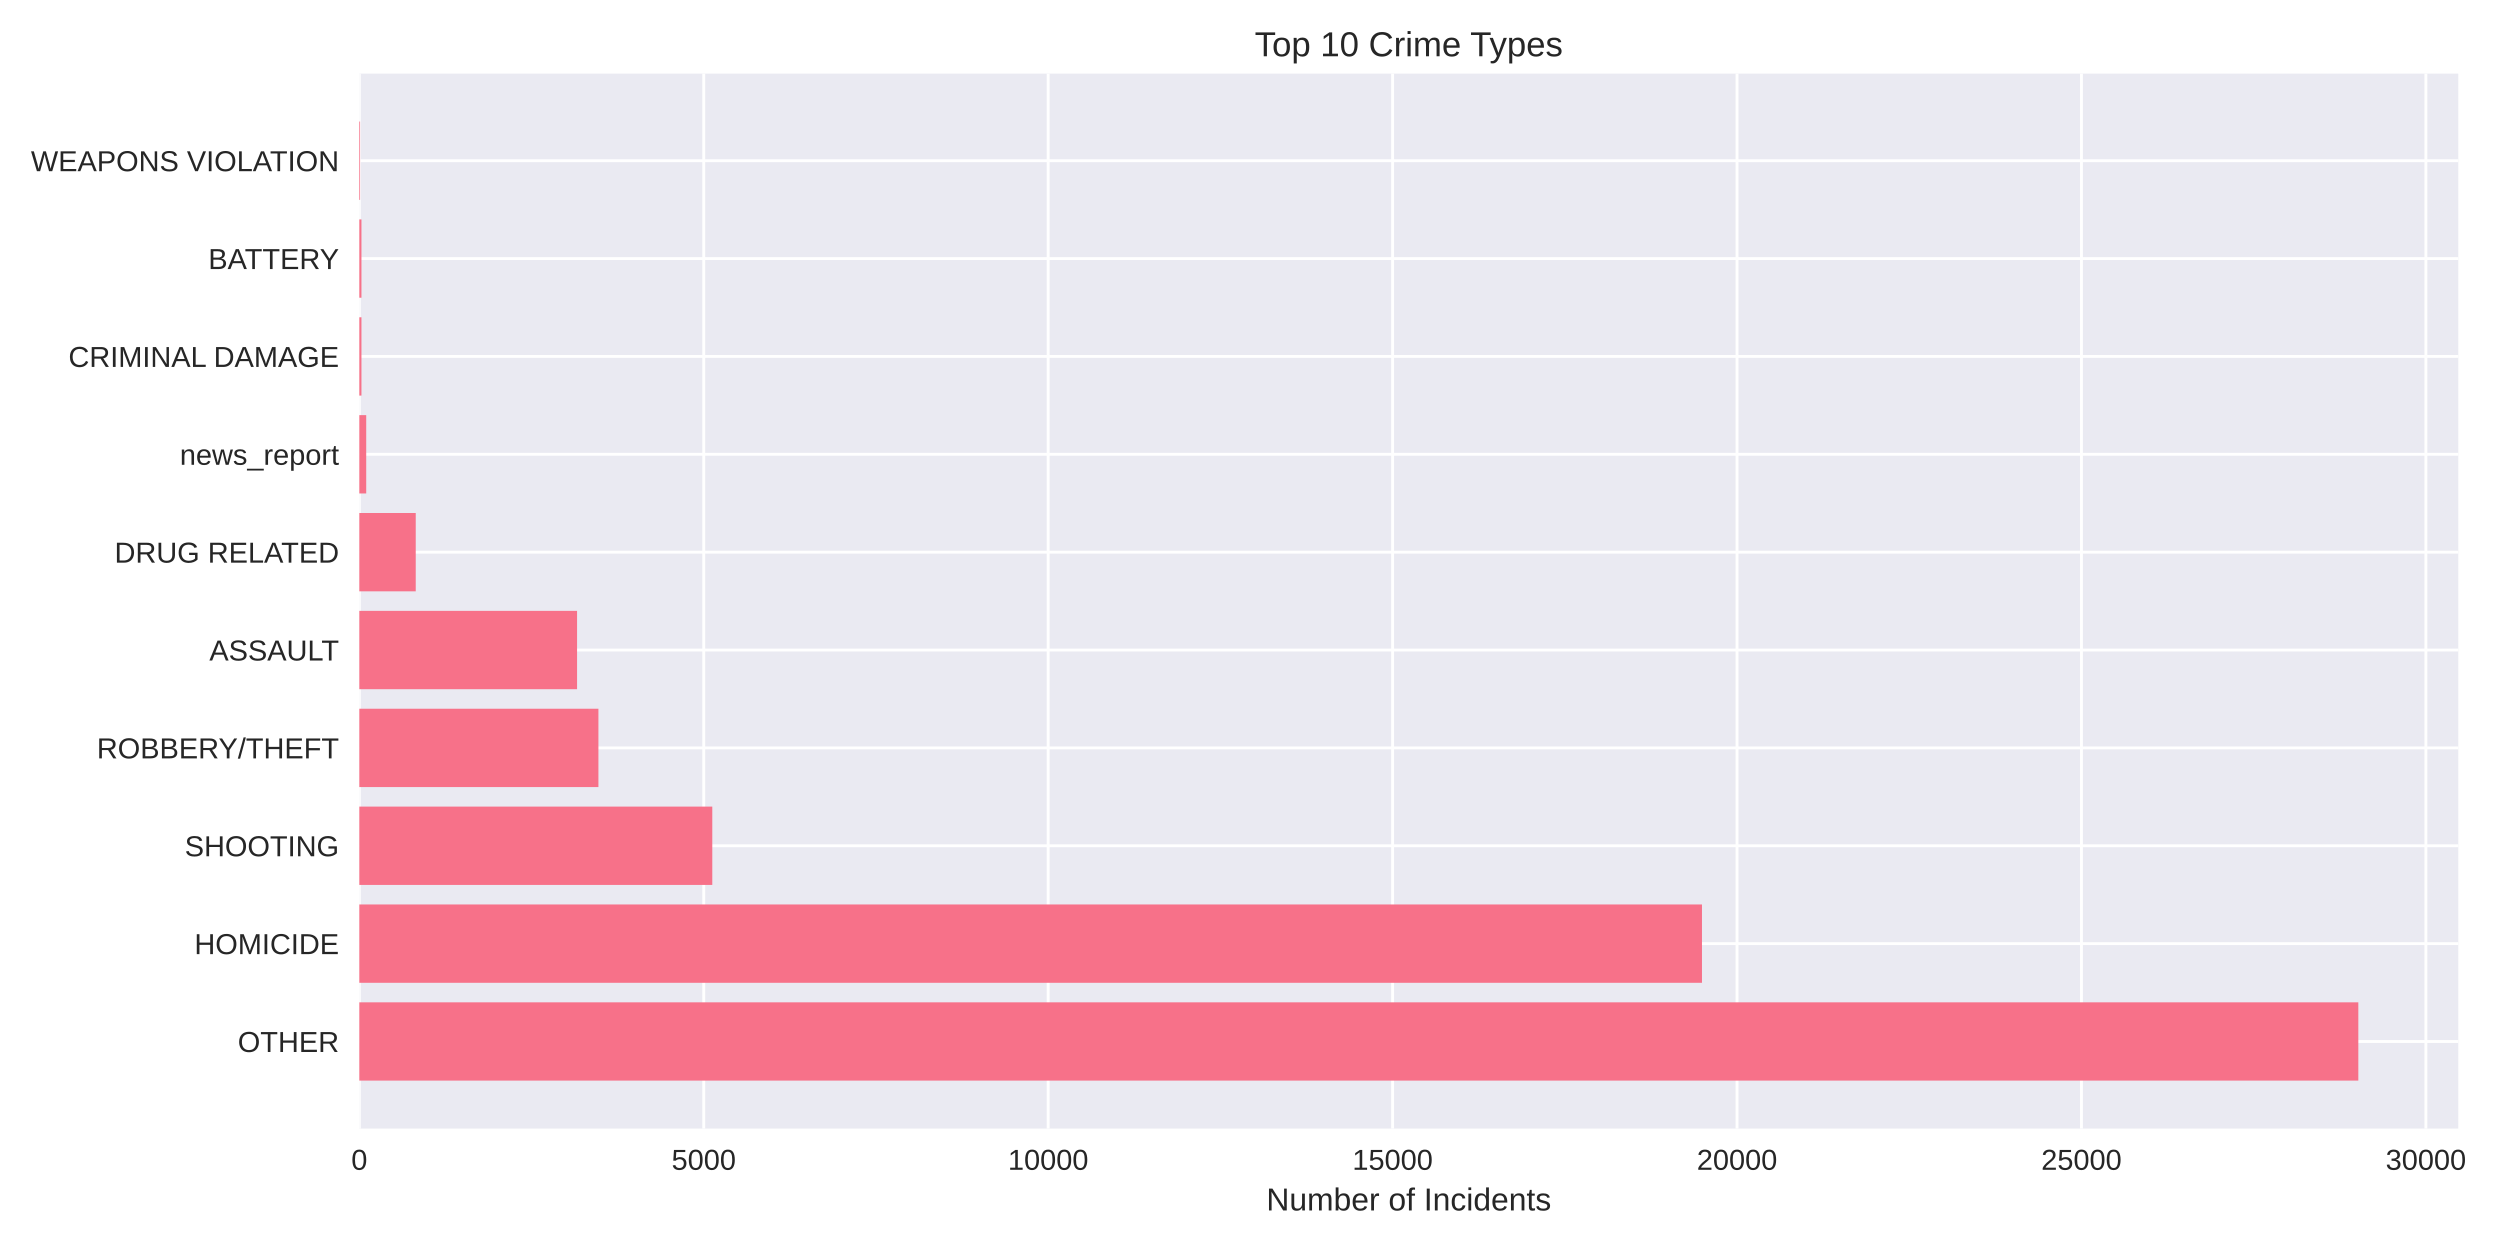
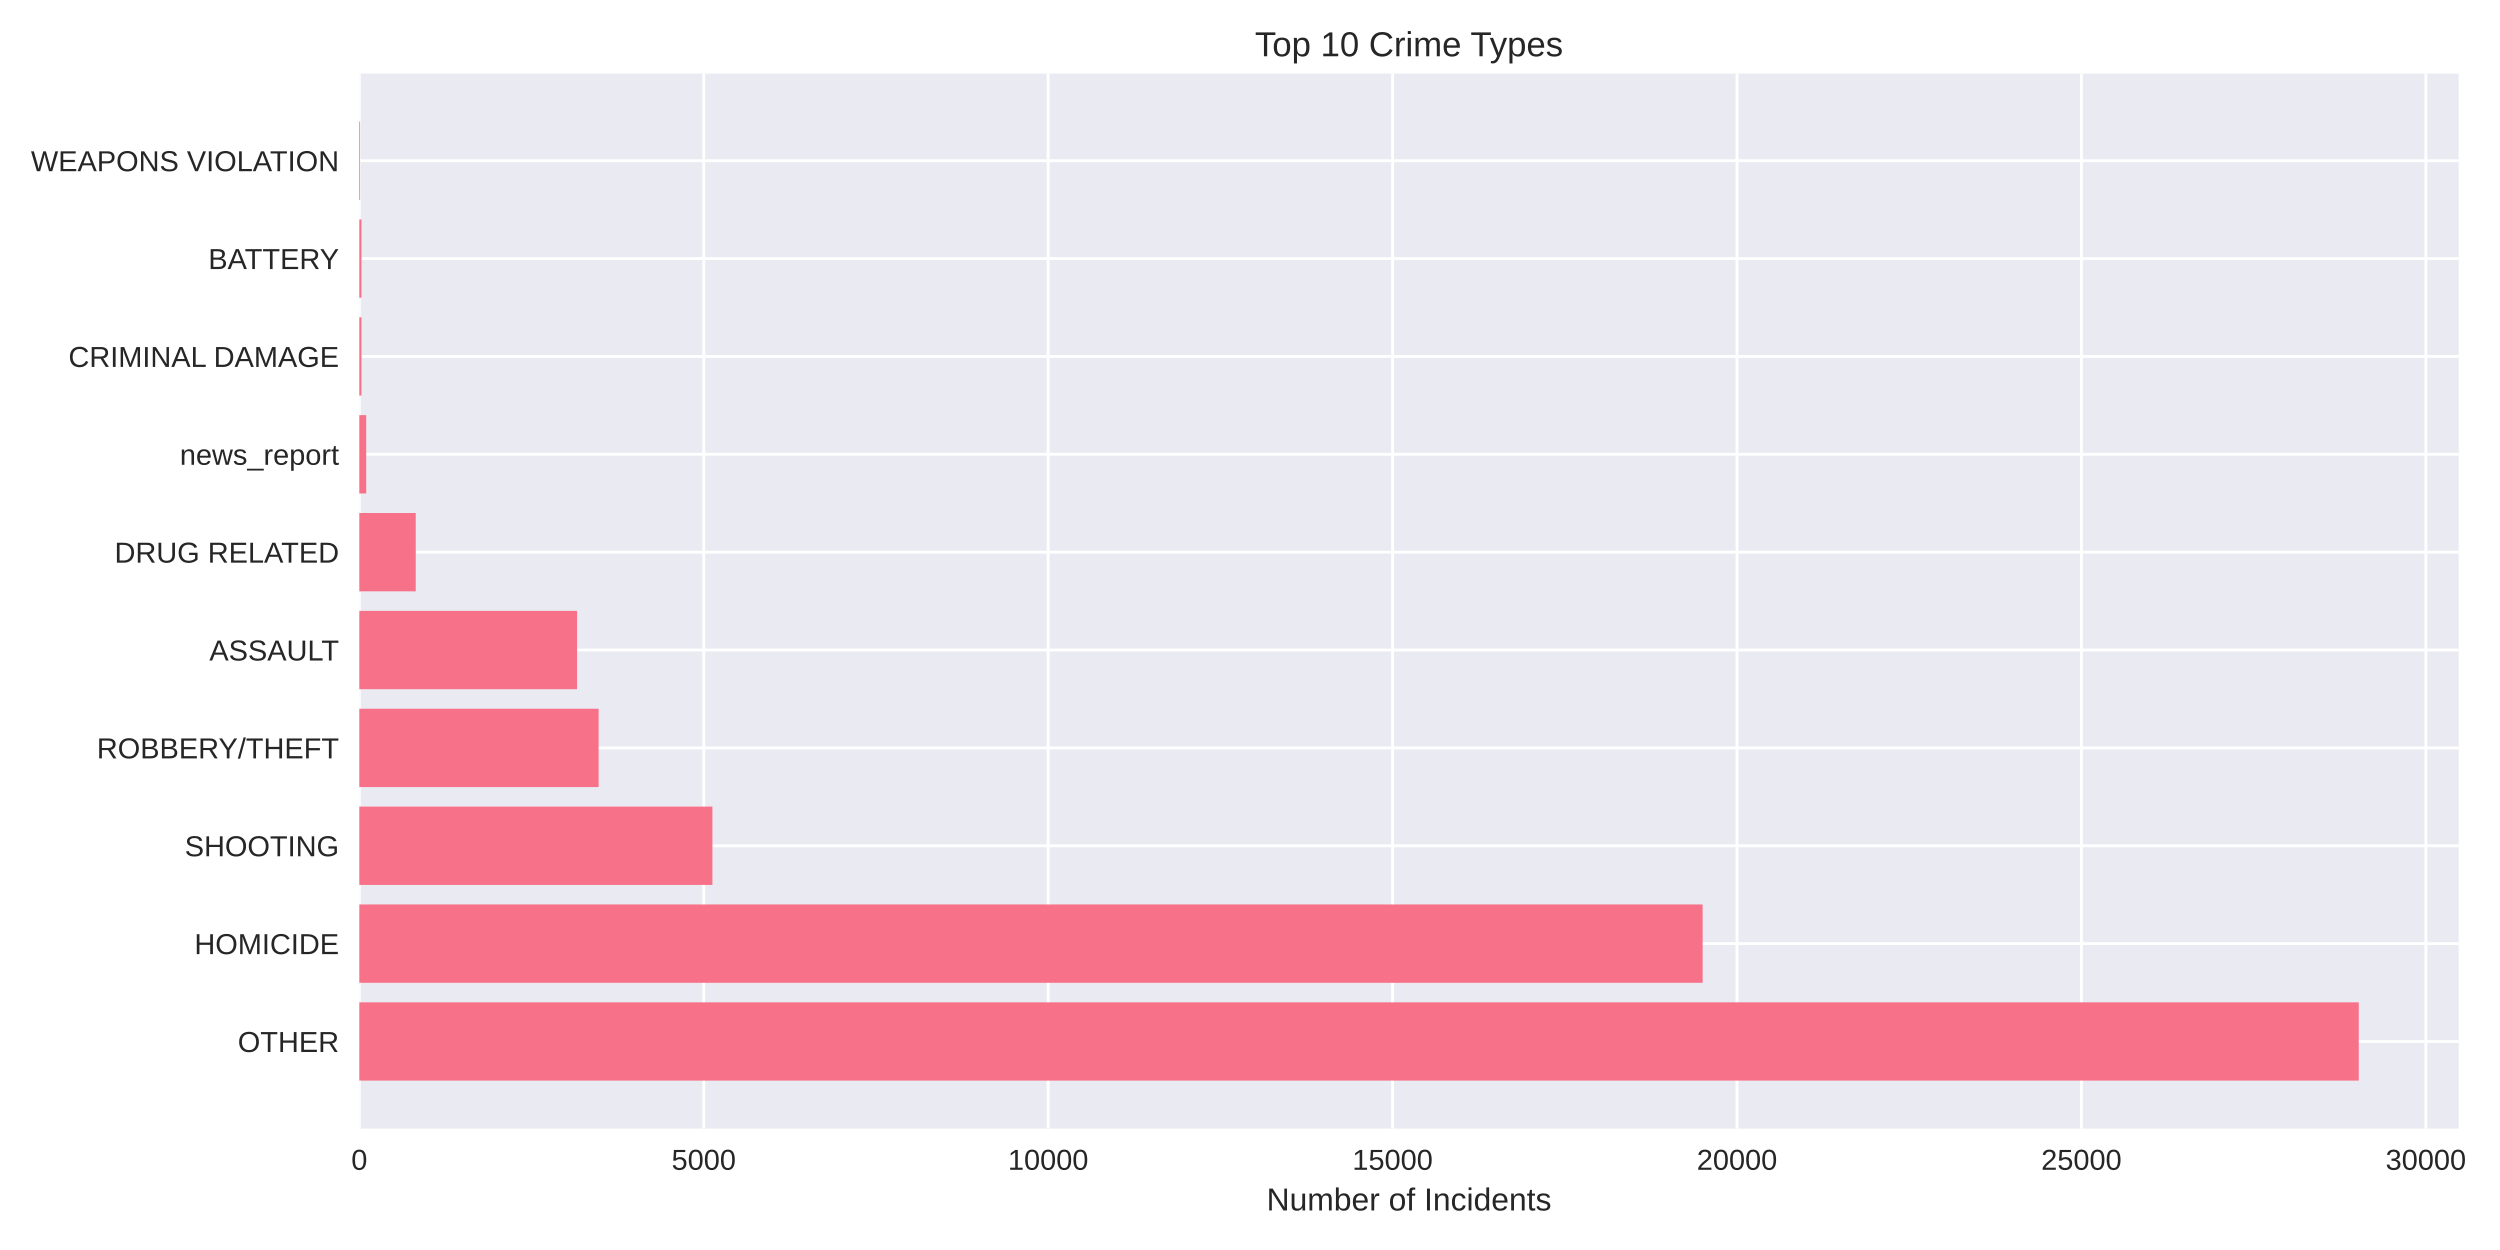
<svg xmlns="http://www.w3.org/2000/svg" width="864pt" height="432pt" viewBox="0 0 864 432" version="1.1">
  <defs>
    <style type="text/css">*{stroke-linejoin: round; stroke-linecap: butt}</style>
  </defs>
  <g id="figure_1">
    <g id="patch_1">
      <path d="M 0 432  L 864 432  L 864 0  L 0 0  z " style="fill: #ffffff" />
    </g>
    <g id="axes_1">
      <g id="patch_2">
-         <path d="M 124.18 390.04  L 849.578 390.04  L 849.578 25.44  L 124.18 25.44  z " style="fill: #eaeaf2" />
+         <path d="M 124.18 390.04  L 849.736 390.04  L 849.736 25.44  L 124.18 25.44  z " style="fill: #eaeaf2" />
      </g>
      <g id="matplotlib.axis_1">
        <g id="xtick_1">
          <g id="line2d_1">
-             <path d="M 124.18 390.04  L 124.18 25.44  " clip-path="url(#p884daa8f03)" style="fill: none; stroke: #ffffff; stroke-linecap: round" />
+             <path d="M 124.18 390.04  L 124.18 25.44  " clip-path="url(#p19d91e272d)" style="fill: none; stroke: #ffffff; stroke-linecap: round" />
          </g>
          <g id="line2d_2" />
          <g id="text_1">
            <text style="fill: #262626; font: 10px 'Arial', 'Liberation Sans', 'DejaVu Sans', 'Bitstream Vera Sans', sans-serif; text-anchor: middle" x="124.18" y="404.287" transform="rotate(-0 124.18 404.2869)">0</text>
          </g>
        </g>
        <g id="xtick_2">
          <g id="line2d_3">
-             <path d="M 243.215 390.04  L 243.215 25.44  " clip-path="url(#p884daa8f03)" style="fill: none; stroke: #ffffff; stroke-linecap: round" />
+             <path d="M 243.212 390.04  L 243.212 25.44  " clip-path="url(#p19d91e272d)" style="fill: none; stroke: #ffffff; stroke-linecap: round" />
          </g>
          <g id="line2d_4" />
          <g id="text_2">
-             <text style="fill: #262626; font: 10px 'Arial', 'Liberation Sans', 'DejaVu Sans', 'Bitstream Vera Sans', sans-serif; text-anchor: middle" x="243.215" y="404.287" transform="rotate(-0 243.2149 404.2869)">5000</text>
+             <text style="fill: #262626; font: 10px 'Arial', 'Liberation Sans', 'DejaVu Sans', 'Bitstream Vera Sans', sans-serif; text-anchor: middle" x="243.212" y="404.287" transform="rotate(-0 243.2123 404.2869)">5000</text>
          </g>
        </g>
        <g id="xtick_3">
          <g id="line2d_5">
-             <path d="M 362.25 390.04  L 362.25 25.44  " clip-path="url(#p884daa8f03)" style="fill: none; stroke: #ffffff; stroke-linecap: round" />
+             <path d="M 362.245 390.04  L 362.245 25.44  " clip-path="url(#p19d91e272d)" style="fill: none; stroke: #ffffff; stroke-linecap: round" />
          </g>
          <g id="line2d_6" />
          <g id="text_3">
-             <text style="fill: #262626; font: 10px 'Arial', 'Liberation Sans', 'DejaVu Sans', 'Bitstream Vera Sans', sans-serif; text-anchor: middle" x="362.25" y="404.287" transform="rotate(-0 362.2498 404.2869)">10000</text>
+             <text style="fill: #262626; font: 10px 'Arial', 'Liberation Sans', 'DejaVu Sans', 'Bitstream Vera Sans', sans-serif; text-anchor: middle" x="362.245" y="404.287" transform="rotate(-0 362.2446 404.2869)">10000</text>
          </g>
        </g>
        <g id="xtick_4">
          <g id="line2d_7">
-             <path d="M 481.285 390.04  L 481.285 25.44  " clip-path="url(#p884daa8f03)" style="fill: none; stroke: #ffffff; stroke-linecap: round" />
+             <path d="M 481.277 390.04  L 481.277 25.44  " clip-path="url(#p19d91e272d)" style="fill: none; stroke: #ffffff; stroke-linecap: round" />
          </g>
          <g id="line2d_8" />
          <g id="text_4">
-             <text style="fill: #262626; font: 10px 'Arial', 'Liberation Sans', 'DejaVu Sans', 'Bitstream Vera Sans', sans-serif; text-anchor: middle" x="481.285" y="404.287" transform="rotate(-0 481.2847 404.2869)">15000</text>
+             <text style="fill: #262626; font: 10px 'Arial', 'Liberation Sans', 'DejaVu Sans', 'Bitstream Vera Sans', sans-serif; text-anchor: middle" x="481.277" y="404.287" transform="rotate(-0 481.2768 404.2869)">15000</text>
          </g>
        </g>
        <g id="xtick_5">
          <g id="line2d_9">
-             <path d="M 600.32 390.04  L 600.32 25.44  " clip-path="url(#p884daa8f03)" style="fill: none; stroke: #ffffff; stroke-linecap: round" />
+             <path d="M 600.309 390.04  L 600.309 25.44  " clip-path="url(#p19d91e272d)" style="fill: none; stroke: #ffffff; stroke-linecap: round" />
          </g>
          <g id="line2d_10" />
          <g id="text_5">
-             <text style="fill: #262626; font: 10px 'Arial', 'Liberation Sans', 'DejaVu Sans', 'Bitstream Vera Sans', sans-serif; text-anchor: middle" x="600.32" y="404.287" transform="rotate(-0 600.3196 404.2869)">20000</text>
+             <text style="fill: #262626; font: 10px 'Arial', 'Liberation Sans', 'DejaVu Sans', 'Bitstream Vera Sans', sans-serif; text-anchor: middle" x="600.309" y="404.287" transform="rotate(-0 600.3091 404.2869)">20000</text>
          </g>
        </g>
        <g id="xtick_6">
          <g id="line2d_11">
-             <path d="M 719.355 390.04  L 719.355 25.44  " clip-path="url(#p884daa8f03)" style="fill: none; stroke: #ffffff; stroke-linecap: round" />
+             <path d="M 719.341 390.04  L 719.341 25.44  " clip-path="url(#p19d91e272d)" style="fill: none; stroke: #ffffff; stroke-linecap: round" />
          </g>
          <g id="line2d_12" />
          <g id="text_6">
-             <text style="fill: #262626; font: 10px 'Arial', 'Liberation Sans', 'DejaVu Sans', 'Bitstream Vera Sans', sans-serif; text-anchor: middle" x="719.355" y="404.287" transform="rotate(-0 719.3545 404.2869)">25000</text>
+             <text style="fill: #262626; font: 10px 'Arial', 'Liberation Sans', 'DejaVu Sans', 'Bitstream Vera Sans', sans-serif; text-anchor: middle" x="719.341" y="404.287" transform="rotate(-0 719.3414 404.2869)">25000</text>
          </g>
        </g>
        <g id="xtick_7">
          <g id="line2d_13">
-             <path d="M 838.389 390.04  L 838.389 25.44  " clip-path="url(#p884daa8f03)" style="fill: none; stroke: #ffffff; stroke-linecap: round" />
+             <path d="M 838.374 390.04  L 838.374 25.44  " clip-path="url(#p19d91e272d)" style="fill: none; stroke: #ffffff; stroke-linecap: round" />
          </g>
          <g id="line2d_14" />
          <g id="text_7">
-             <text style="fill: #262626; font: 10px 'Arial', 'Liberation Sans', 'DejaVu Sans', 'Bitstream Vera Sans', sans-serif; text-anchor: middle" x="838.389" y="404.287" transform="rotate(-0 838.3894 404.2869)">30000</text>
+             <text style="fill: #262626; font: 10px 'Arial', 'Liberation Sans', 'DejaVu Sans', 'Bitstream Vera Sans', sans-serif; text-anchor: middle" x="838.374" y="404.287" transform="rotate(-0 838.3737 404.2869)">30000</text>
          </g>
        </g>
        <g id="text_8">
-           <text style="fill: #262626; font: 11px 'Arial', 'Liberation Sans', 'DejaVu Sans', 'Bitstream Vera Sans', sans-serif; text-anchor: middle" x="486.879" y="418.333" transform="rotate(-0 486.8788 418.3334)">Number of Incidents</text>
+           <text style="fill: #262626; font: 11px 'Arial', 'Liberation Sans', 'DejaVu Sans', 'Bitstream Vera Sans', sans-serif; text-anchor: middle" x="486.958" y="418.333" transform="rotate(-0 486.9582 418.3334)">Number of Incidents</text>
        </g>
      </g>
      <g id="matplotlib.axis_2">
        <g id="ytick_1">
          <g id="line2d_15">
-             <path d="M 124.18 359.939  L 849.578 359.939  " clip-path="url(#p884daa8f03)" style="fill: none; stroke: #ffffff; stroke-linecap: round" />
+             <path d="M 124.18 359.939  L 849.736 359.939  " clip-path="url(#p19d91e272d)" style="fill: none; stroke: #ffffff; stroke-linecap: round" />
          </g>
          <g id="line2d_16" />
          <g id="text_9">
            <text style="fill: #262626; font: 10px 'Arial', 'Liberation Sans', 'DejaVu Sans', 'Bitstream Vera Sans', sans-serif; text-anchor: end" x="117.18" y="363.562" transform="rotate(-0 117.18 363.562)">OTHER</text>
          </g>
        </g>
        <g id="ytick_2">
          <g id="line2d_17">
-             <path d="M 124.18 326.117  L 849.578 326.117  " clip-path="url(#p884daa8f03)" style="fill: none; stroke: #ffffff; stroke-linecap: round" />
+             <path d="M 124.18 326.117  L 849.736 326.117  " clip-path="url(#p19d91e272d)" style="fill: none; stroke: #ffffff; stroke-linecap: round" />
          </g>
          <g id="line2d_18" />
          <g id="text_10">
            <text style="fill: #262626; font: 10px 'Arial', 'Liberation Sans', 'DejaVu Sans', 'Bitstream Vera Sans', sans-serif; text-anchor: end" x="117.18" y="329.74" transform="rotate(-0 117.18 329.7401)">HOMICIDE</text>
          </g>
        </g>
        <g id="ytick_3">
          <g id="line2d_19">
-             <path d="M 124.18 292.295  L 849.578 292.295  " clip-path="url(#p884daa8f03)" style="fill: none; stroke: #ffffff; stroke-linecap: round" />
+             <path d="M 124.18 292.295  L 849.736 292.295  " clip-path="url(#p19d91e272d)" style="fill: none; stroke: #ffffff; stroke-linecap: round" />
          </g>
          <g id="line2d_20" />
          <g id="text_11">
            <text style="fill: #262626; font: 10px 'Arial', 'Liberation Sans', 'DejaVu Sans', 'Bitstream Vera Sans', sans-serif; text-anchor: end" x="117.18" y="295.918" transform="rotate(-0 117.18 295.9182)">SHOOTING</text>
          </g>
        </g>
        <g id="ytick_4">
          <g id="line2d_21">
-             <path d="M 124.18 258.473  L 849.578 258.473  " clip-path="url(#p884daa8f03)" style="fill: none; stroke: #ffffff; stroke-linecap: round" />
+             <path d="M 124.18 258.473  L 849.736 258.473  " clip-path="url(#p19d91e272d)" style="fill: none; stroke: #ffffff; stroke-linecap: round" />
          </g>
          <g id="line2d_22" />
          <g id="text_12">
            <text style="fill: #262626; font: 10px 'Arial', 'Liberation Sans', 'DejaVu Sans', 'Bitstream Vera Sans', sans-serif; text-anchor: end" x="117.18" y="262.096" transform="rotate(-0 117.18 262.0963)">ROBBERY/THEFT</text>
          </g>
        </g>
        <g id="ytick_5">
          <g id="line2d_23">
-             <path d="M 124.18 224.651  L 849.578 224.651  " clip-path="url(#p884daa8f03)" style="fill: none; stroke: #ffffff; stroke-linecap: round" />
+             <path d="M 124.18 224.651  L 849.736 224.651  " clip-path="url(#p19d91e272d)" style="fill: none; stroke: #ffffff; stroke-linecap: round" />
          </g>
          <g id="line2d_24" />
          <g id="text_13">
            <text style="fill: #262626; font: 10px 'Arial', 'Liberation Sans', 'DejaVu Sans', 'Bitstream Vera Sans', sans-serif; text-anchor: end" x="117.18" y="228.274" transform="rotate(-0 117.18 228.2744)">ASSAULT</text>
          </g>
        </g>
        <g id="ytick_6">
          <g id="line2d_25">
-             <path d="M 124.18 190.829  L 849.578 190.829  " clip-path="url(#p884daa8f03)" style="fill: none; stroke: #ffffff; stroke-linecap: round" />
+             <path d="M 124.18 190.829  L 849.736 190.829  " clip-path="url(#p19d91e272d)" style="fill: none; stroke: #ffffff; stroke-linecap: round" />
          </g>
          <g id="line2d_26" />
          <g id="text_14">
            <text style="fill: #262626; font: 10px 'Arial', 'Liberation Sans', 'DejaVu Sans', 'Bitstream Vera Sans', sans-serif; text-anchor: end" x="117.18" y="194.452" transform="rotate(-0 117.18 194.4525)">DRUG RELATED</text>
          </g>
        </g>
        <g id="ytick_7">
          <g id="line2d_27">
-             <path d="M 124.18 157.007  L 849.578 157.007  " clip-path="url(#p884daa8f03)" style="fill: none; stroke: #ffffff; stroke-linecap: round" />
+             <path d="M 124.18 157.007  L 849.736 157.007  " clip-path="url(#p19d91e272d)" style="fill: none; stroke: #ffffff; stroke-linecap: round" />
          </g>
          <g id="line2d_28" />
          <g id="text_15">
            <text style="fill: #262626; font: 10px 'Arial', 'Liberation Sans', 'DejaVu Sans', 'Bitstream Vera Sans', sans-serif; text-anchor: end" x="117.18" y="160.631" transform="rotate(-0 117.18 160.6306)">news_report</text>
          </g>
        </g>
        <g id="ytick_8">
          <g id="line2d_29">
-             <path d="M 124.18 123.185  L 849.578 123.185  " clip-path="url(#p884daa8f03)" style="fill: none; stroke: #ffffff; stroke-linecap: round" />
+             <path d="M 124.18 123.185  L 849.736 123.185  " clip-path="url(#p19d91e272d)" style="fill: none; stroke: #ffffff; stroke-linecap: round" />
          </g>
          <g id="line2d_30" />
          <g id="text_16">
            <text style="fill: #262626; font: 10px 'Arial', 'Liberation Sans', 'DejaVu Sans', 'Bitstream Vera Sans', sans-serif; text-anchor: end" x="117.18" y="126.809" transform="rotate(-0 117.18 126.8087)">CRIMINAL DAMAGE</text>
          </g>
        </g>
        <g id="ytick_9">
          <g id="line2d_31">
-             <path d="M 124.18 89.363  L 849.578 89.363  " clip-path="url(#p884daa8f03)" style="fill: none; stroke: #ffffff; stroke-linecap: round" />
+             <path d="M 124.18 89.363  L 849.736 89.363  " clip-path="url(#p19d91e272d)" style="fill: none; stroke: #ffffff; stroke-linecap: round" />
          </g>
          <g id="line2d_32" />
          <g id="text_17">
            <text style="fill: #262626; font: 10px 'Arial', 'Liberation Sans', 'DejaVu Sans', 'Bitstream Vera Sans', sans-serif; text-anchor: end" x="117.18" y="92.987" transform="rotate(-0 117.18 92.98681)">BATTERY</text>
          </g>
        </g>
        <g id="ytick_10">
          <g id="line2d_33">
-             <path d="M 124.18 55.541  L 849.578 55.541  " clip-path="url(#p884daa8f03)" style="fill: none; stroke: #ffffff; stroke-linecap: round" />
+             <path d="M 124.18 55.541  L 849.736 55.541  " clip-path="url(#p19d91e272d)" style="fill: none; stroke: #ffffff; stroke-linecap: round" />
          </g>
          <g id="line2d_34" />
          <g id="text_18">
            <text style="fill: #262626; font: 10px 'Arial', 'Liberation Sans', 'DejaVu Sans', 'Bitstream Vera Sans', sans-serif; text-anchor: end" x="117.18" y="59.165" transform="rotate(-0 117.18 59.16492)">WEAPONS VIOLATION</text>
          </g>
        </g>
      </g>
      <g id="patch_3">
-         <path d="M 124.18 373.467  L 815.035 373.467  L 815.035 346.41  L 124.18 346.41  z " clip-path="url(#p884daa8f03)" style="fill: #f77189" />
+         <path d="M 124.18 373.467  L 815.186 373.467  L 815.186 346.41  L 124.18 346.41  z " clip-path="url(#p19d91e272d)" style="fill: #f77189" />
      </g>
      <g id="patch_4">
-         <path d="M 124.18 339.645  L 588.202 339.645  L 588.202 312.588  L 124.18 312.588  z " clip-path="url(#p884daa8f03)" style="fill: #f77189" />
+         <path d="M 124.18 339.645  L 588.43 339.645  L 588.43 312.588  L 124.18 312.588  z " clip-path="url(#p19d91e272d)" style="fill: #f77189" />
      </g>
      <g id="patch_5">
-         <path d="M 124.18 305.823  L 246.167 305.823  L 246.167 278.766  L 124.18 278.766  z " clip-path="url(#p884daa8f03)" style="fill: #f77189" />
+         <path d="M 124.18 305.823  L 246.212 305.823  L 246.212 278.766  L 124.18 278.766  z " clip-path="url(#p19d91e272d)" style="fill: #f77189" />
      </g>
      <g id="patch_6">
-         <path d="M 124.18 272.002  L 206.814 272.002  L 206.814 244.944  L 124.18 244.944  z " clip-path="url(#p884daa8f03)" style="fill: #f77189" />
+         <path d="M 124.18 272.002  L 206.884 272.002  L 206.884 244.944  L 124.18 244.944  z " clip-path="url(#p19d91e272d)" style="fill: #f77189" />
      </g>
      <g id="patch_7">
-         <path d="M 124.18 238.18  L 199.434 238.18  L 199.434 211.122  L 124.18 211.122  z " clip-path="url(#p884daa8f03)" style="fill: #f77189" />
+         <path d="M 124.18 238.18  L 199.432 238.18  L 199.432 211.122  L 124.18 211.122  z " clip-path="url(#p19d91e272d)" style="fill: #f77189" />
      </g>
      <g id="patch_8">
-         <path d="M 124.18 204.358  L 143.678 204.358  L 143.678 177.3  L 124.18 177.3  z " clip-path="url(#p884daa8f03)" style="fill: #f77189" />
+         <path d="M 124.18 204.358  L 143.677 204.358  L 143.677 177.3  L 124.18 177.3  z " clip-path="url(#p19d91e272d)" style="fill: #f77189" />
      </g>
      <g id="patch_9">
-         <path d="M 124.18 170.536  L 126.561 170.536  L 126.561 143.478  L 124.18 143.478  z " clip-path="url(#p884daa8f03)" style="fill: #f77189" />
+         <path d="M 124.18 170.536  L 126.561 170.536  L 126.561 143.478  L 124.18 143.478  z " clip-path="url(#p19d91e272d)" style="fill: #f77189" />
      </g>
      <g id="patch_10">
-         <path d="M 124.18 136.714  L 124.918 136.714  L 124.918 109.657  L 124.18 109.657  z " clip-path="url(#p884daa8f03)" style="fill: #f77189" />
+         <path d="M 124.18 136.714  L 124.918 136.714  L 124.918 109.657  L 124.18 109.657  z " clip-path="url(#p19d91e272d)" style="fill: #f77189" />
      </g>
      <g id="patch_11">
-         <path d="M 124.18 102.892  L 124.918 102.892  L 124.918 75.835  L 124.18 75.835  z " clip-path="url(#p884daa8f03)" style="fill: #f77189" />
+         <path d="M 124.18 102.892  L 124.918 102.892  L 124.918 75.835  L 124.18 75.835  z " clip-path="url(#p19d91e272d)" style="fill: #f77189" />
      </g>
      <g id="patch_12">
-         <path d="M 124.18 69.07  L 124.442 69.07  L 124.442 42.013  L 124.18 42.013  z " clip-path="url(#p884daa8f03)" style="fill: #f77189" />
+         <path d="M 124.18 69.07  L 124.442 69.07  L 124.442 42.013  L 124.18 42.013  z " clip-path="url(#p19d91e272d)" style="fill: #f77189" />
      </g>
      <g id="patch_13">
        <path d="M 124.18 390.04  L 124.18 25.44  " style="fill: none" />
      </g>
      <g id="patch_14">
-         <path d="M 849.578 390.04  L 849.578 25.44  " style="fill: none" />
+         <path d="M 849.736 390.04  L 849.736 25.44  " style="fill: none" />
      </g>
      <g id="patch_15">
-         <path d="M 124.18 390.04  L 849.578 390.04  " style="fill: none" />
+         <path d="M 124.18 390.04  L 849.736 390.04  " style="fill: none" />
      </g>
      <g id="patch_16">
-         <path d="M 124.18 25.44  L 849.578 25.44  " style="fill: none" />
+         <path d="M 124.18 25.44  L 849.736 25.44  " style="fill: none" />
      </g>
      <g id="text_19">
-         <text style="fill: #262626; font: 12px 'Arial', 'Liberation Sans', 'DejaVu Sans', 'Bitstream Vera Sans', sans-serif; text-anchor: middle" x="486.879" y="19.44" transform="rotate(-0 486.8788 19.44)">Top 10 Crime Types</text>
+         <text style="fill: #262626; font: 12px 'Arial', 'Liberation Sans', 'DejaVu Sans', 'Bitstream Vera Sans', sans-serif; text-anchor: middle" x="486.958" y="19.44" transform="rotate(-0 486.9582 19.44)">Top 10 Crime Types</text>
      </g>
    </g>
  </g>
  <defs>
-     <clipPath id="p884daa8f03">
-       <rect x="124.18" y="25.44" width="725.398" height="364.6" />
+     <clipPath id="p19d91e272d">
+       <rect x="124.18" y="25.44" width="725.556" height="364.6" />
    </clipPath>
  </defs>
</svg>
